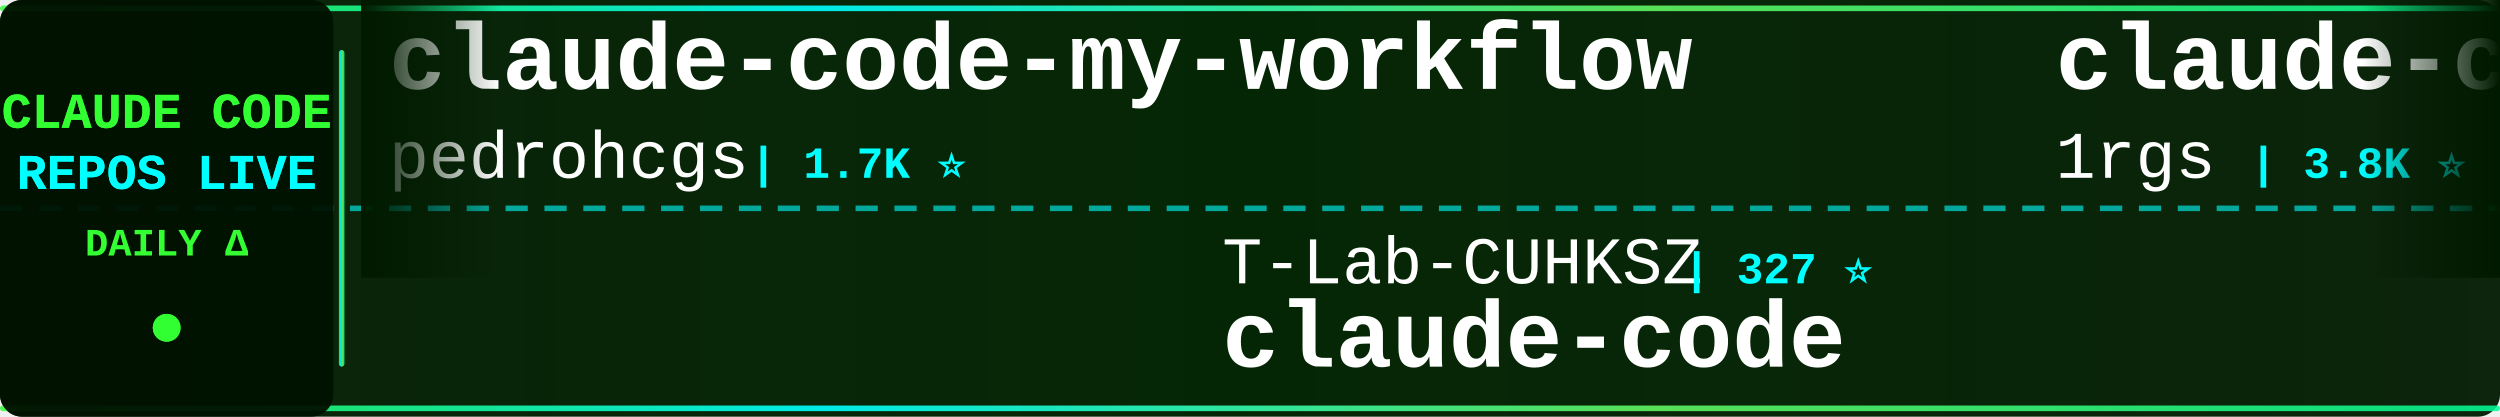
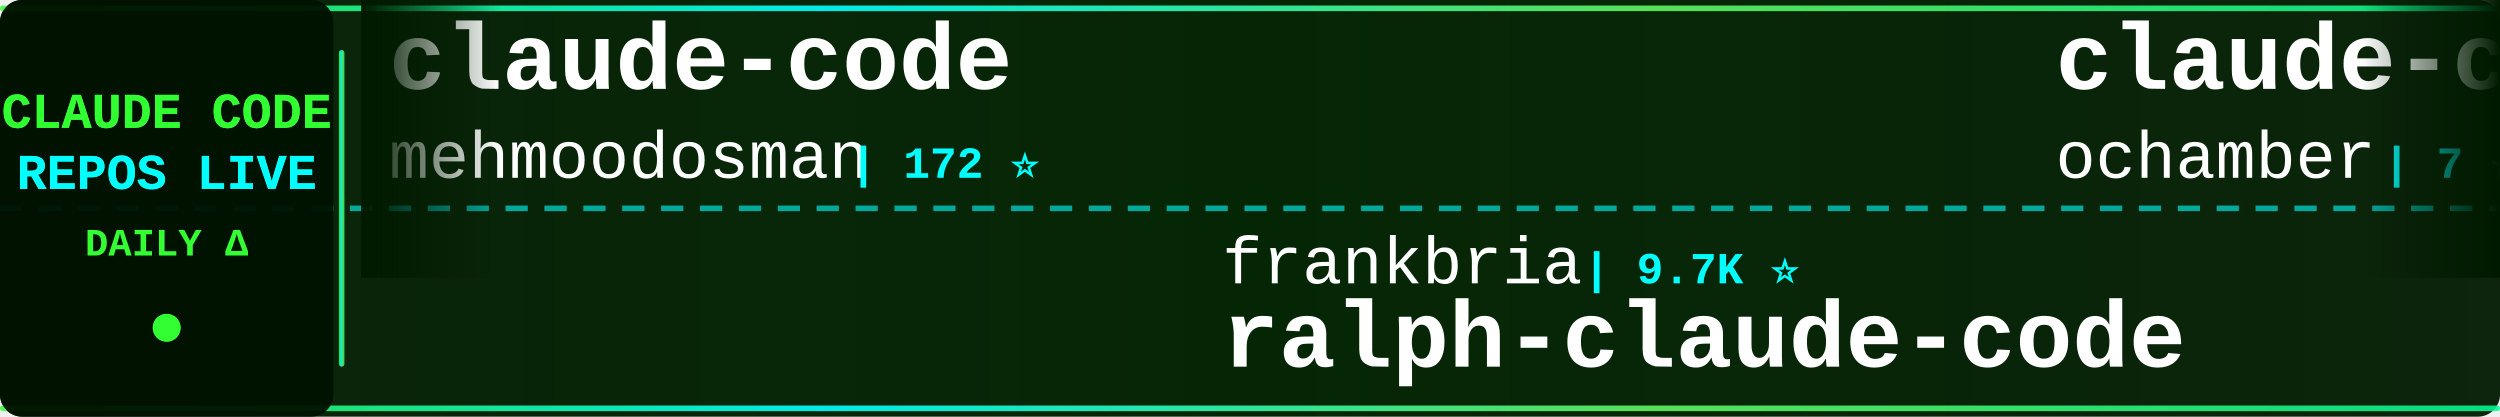
<svg xmlns="http://www.w3.org/2000/svg" width="900" height="150">
  <defs>
    <linearGradient id="tickerBg" x1="0%" y1="0%" x2="100%" y2="0%">
      <stop offset="0%" style="stop-color:#001a00;stop-opacity:0.95" />
      <stop offset="50%" style="stop-color:#002200;stop-opacity:0.98" />
      <stop offset="100%" style="stop-color:#001a00;stop-opacity:0.95" />
    </linearGradient>
    <linearGradient id="borderGrad" x1="0%" y1="0%" x2="100%" y2="0%">
      <stop offset="0%" style="stop-color:#33ff33;stop-opacity:0.85">
        <animate attributeName="stop-opacity" values="0.85;1;0.85" dur="2s" repeatCount="indefinite" />
      </stop>
      <stop offset="33%" style="stop-color:#00ffff;stop-opacity:0.9">
        <animate attributeName="stop-opacity" values="0.9;1;0.9" dur="2.2s" repeatCount="indefinite" />
      </stop>
      <stop offset="66%" style="stop-color:#66ff66;stop-opacity:0.85">
        <animate attributeName="stop-opacity" values="0.85;1;0.85" dur="1.8s" repeatCount="indefinite" />
      </stop>
      <stop offset="100%" style="stop-color:#00ff99;stop-opacity:0.85">
        <animate attributeName="stop-opacity" values="0.85;1;0.85" dur="2s" repeatCount="indefinite" />
      </stop>
    </linearGradient>
    <filter id="textGlow">
      <feGaussianBlur stdDeviation="0.1" result="coloredBlur" />
      <feMerge>
        <feMergeNode in="coloredBlur" />
        <feMergeNode in="SourceGraphic" />
      </feMerge>
    </filter>
    <filter id="metricGlow">
      <feGaussianBlur stdDeviation="0.2" result="coloredBlur" />
      <feMerge>
        <feMergeNode in="coloredBlur" />
        <feMergeNode in="SourceGraphic" />
      </feMerge>
    </filter>
    <linearGradient id="leftFade" x1="0%" y1="0%" x2="100%" y2="0%">
      <stop offset="0%" style="stop-color:#001a00;stop-opacity:1" />
      <stop offset="100%" style="stop-color:#001a00;stop-opacity:0" />
    </linearGradient>
    <linearGradient id="rightFade" x1="0%" y1="0%" x2="100%" y2="0%">
      <stop offset="0%" style="stop-color:#001a00;stop-opacity:0" />
      <stop offset="100%" style="stop-color:#001a00;stop-opacity:1" />
    </linearGradient>
  </defs>
  <rect width="900" height="150" fill="url(#tickerBg)" rx="8" />
  <rect x="0" y="2" width="900" height="2" fill="url(#borderGrad)" rx="1" />
  <rect x="0" y="146" width="900" height="2" fill="url(#borderGrad)" rx="1" />
  <line x1="0" y1="75" x2="900" y2="75" stroke="#00ffff" stroke-width="2" stroke-dasharray="8 6" opacity="0.6" />
  <rect x="0" y="0" width="120" height="150" fill="#001100" opacity="0.95" rx="8" />
  <text x="60" y="46" font-family="'Courier New', monospace" font-size="18" font-weight="bold" fill="#33ff33" text-anchor="middle" filter="url(#textGlow)">
    CLAUDE CODE
  </text>
  <text x="60" y="68" font-family="'Courier New', monospace" font-size="18" font-weight="bold" fill="#00ffff" text-anchor="middle" filter="url(#textGlow)">
    REPOS LIVE
  </text>
  <text x="60" y="92" font-family="'Courier New', monospace" font-size="14" font-weight="bold" fill="#33ff33" text-anchor="middle">
    DAILY Δ
  </text>
  <circle cx="60" cy="118" r="5" fill="#33ff33" filter="url(#metricGlow)">
    <animate attributeName="r" values="4;6;4" dur="1.5s" repeatCount="indefinite" />
    <animate attributeName="opacity" values="0.6;1;0.6" dur="1.5s" repeatCount="indefinite" />
  </circle>
  <rect x="122" y="18" width="2" height="114" fill="url(#borderGrad)" rx="1" />
  <clipPath id="tickerClip">
    <rect x="130" y="0" width="770" height="150" />
  </clipPath>
  <g clip-path="url(#tickerClip)">
    <g id="tickerItems">
      <animateTransform attributeName="transform" attributeType="XML" type="translate" from="0 0" to="-3000 0" dur="54s" repeatCount="indefinite" />
      <g transform="translate(0, 0)">
-         <text x="140" y="32" font-family="'Courier New', monospace" font-size="34" font-weight="bold" fill="#ffffff">claude-code-my-workflow</text>
-         <text x="140" y="64" font-family="'Courier New', monospace" font-size="24" font-weight="normal" fill="#ffffff" opacity="1.0">pedrohcgs</text>
-         <text x="270" y="64" font-family="'Courier New', monospace" font-size="16" font-weight="bold" fill="#00ffff"> | 1.7K ⭐</text>
+         <text x="140" y="32" font-family="'Courier New', monospace" font-size="34" font-weight="bold" fill="#ffffff">claude-code</text>
+         <text x="140" y="64" font-family="'Courier New', monospace" font-size="24" font-weight="normal" fill="#ffffff" opacity="1.0">mehmoodosman</text>
+         <text x="306" y="64" font-family="'Courier New', monospace" font-size="16" font-weight="bold" fill="#00ffff"> | 172 ⭐</text>
      </g>
      <g transform="translate(300, 0)">
-         <text x="140" y="102" font-family="'Courier New', monospace" font-size="24" font-weight="normal" fill="#ffffff" opacity="1.0">T-Lab-CUHKSZ</text>
-         <text x="306" y="102" font-family="'Courier New', monospace" font-size="16" font-weight="bold" fill="#00ffff"> | 327 ⭐</text>
-         <text x="140" y="132" font-family="'Courier New', monospace" font-size="34" font-weight="bold" fill="#ffffff">claude-code</text>
+         <text x="140" y="102" font-family="'Courier New', monospace" font-size="24" font-weight="normal" fill="#ffffff" opacity="1.0">frankbria</text>
+         <text x="270" y="102" font-family="'Courier New', monospace" font-size="16" font-weight="bold" fill="#00ffff"> | 9.7K ⭐</text>
+         <text x="140" y="132" font-family="'Courier New', monospace" font-size="34" font-weight="bold" fill="#ffffff">ralph-claude-code</text>
      </g>
      <g transform="translate(600, 0)">
-         <text x="140" y="32" font-family="'Courier New', monospace" font-size="34" font-weight="bold" fill="#ffffff">claude-code-proxy</text>
-         <text x="140" y="64" font-family="'Courier New', monospace" font-size="24" font-weight="normal" fill="#ffffff" opacity="1.0">1rgs</text>
-         <text x="210" y="64" font-family="'Courier New', monospace" font-size="16" font-weight="bold" fill="#00ffff"> | 3.8K ⭐</text>
+         <text x="140" y="32" font-family="'Courier New', monospace" font-size="34" font-weight="bold" fill="#ffffff">claude-code</text>
+         <text x="140" y="64" font-family="'Courier New', monospace" font-size="24" font-weight="normal" fill="#ffffff" opacity="1.0">ochamber</text>
+         <text x="258" y="64" font-family="'Courier New', monospace" font-size="16" font-weight="bold" fill="#00ffff"> | 7 ⭐</text>
      </g>
      <g transform="translate(900, 0)">
-         <text x="140" y="102" font-family="'Courier New', monospace" font-size="24" font-weight="normal" fill="#ffffff" opacity="1.0">anthropics</text>
-         <text x="282" y="102" font-family="'Courier New', monospace" font-size="16" font-weight="bold" fill="#00ffff"> | 6.8K ⭐ +6</text>
-         <text x="140" y="132" font-family="'Courier New', monospace" font-size="34" font-weight="bold" fill="#ffffff">claude-code-security-rev...</text>
+         <text x="140" y="102" font-family="'Courier New', monospace" font-size="24" font-weight="normal" fill="#ffffff" opacity="1.0">SeemSeam</text>
+         <text x="258" y="102" font-family="'Courier New', monospace" font-size="16" font-weight="bold" fill="#00ffff"> | 3.6K ⭐</text>
+         <text x="140" y="132" font-family="'Courier New', monospace" font-size="34" font-weight="bold" fill="#ffffff">claude_codex_bridge</text>
      </g>
      <g transform="translate(1200, 0)">
-         <text x="140" y="32" font-family="'Courier New', monospace" font-size="34" font-weight="bold" fill="#ffffff">how-claude-code-works</text>
-         <text x="140" y="64" font-family="'Courier New', monospace" font-size="24" font-weight="normal" fill="#ffffff" opacity="1.0">Windy3f3f3f3f</text>
-         <text x="318" y="64" font-family="'Courier New', monospace" font-size="16" font-weight="bold" fill="#00ffff"> | 3.8K ⭐ +1</text>
+         <text x="140" y="32" font-family="'Courier New', monospace" font-size="34" font-weight="bold" fill="#ffffff">claude-code-engineering</text>
+         <text x="140" y="64" font-family="'Courier New', monospace" font-size="24" font-weight="normal" fill="#ffffff" opacity="1.0">huangjia2019</text>
+         <text x="306" y="64" font-family="'Courier New', monospace" font-size="16" font-weight="bold" fill="#00ffff"> | 1.2K ⭐</text>
      </g>
      <g transform="translate(1500, 0)">
-         <text x="140" y="102" font-family="'Courier New', monospace" font-size="24" font-weight="normal" fill="#ffffff" opacity="1.0">kodu-ai</text>
-         <text x="246" y="102" font-family="'Courier New', monospace" font-size="16" font-weight="bold" fill="#00ffff"> | 5.2K ⭐</text>
-         <text x="140" y="132" font-family="'Courier New', monospace" font-size="34" font-weight="bold" fill="#ffffff">claude-coder</text>
+         <text x="140" y="102" font-family="'Courier New', monospace" font-size="24" font-weight="normal" fill="#ffffff" opacity="1.0">OrcaWhisper</text>
+         <text x="294" y="102" font-family="'Courier New', monospace" font-size="16" font-weight="bold" fill="#00ffff"> | 107 ⭐</text>
+         <text x="140" y="132" font-family="'Courier New', monospace" font-size="34" font-weight="bold" fill="#ffffff">Claude-Code</text>
      </g>
      <g transform="translate(1800, 0)">
-         <text x="140" y="32" font-family="'Courier New', monospace" font-size="34" font-weight="bold" fill="#ffffff">claude-code-reverse</text>
-         <text x="140" y="64" font-family="'Courier New', monospace" font-size="24" font-weight="normal" fill="#ffffff" opacity="1.0">Yuyz0112</text>
-         <text x="258" y="64" font-family="'Courier New', monospace" font-size="16" font-weight="bold" fill="#00ffff"> | 2.4K ⭐</text>
+         <text x="140" y="32" font-family="'Courier New', monospace" font-size="34" font-weight="bold" fill="#ffffff">everything-claude-code-z...</text>
+         <text x="140" y="64" font-family="'Courier New', monospace" font-size="24" font-weight="normal" fill="#ffffff" opacity="1.0">xu-xiang</text>
+         <text x="258" y="64" font-family="'Courier New', monospace" font-size="16" font-weight="bold" fill="#00ffff"> | 2.0K ⭐</text>
      </g>
      <g transform="translate(2100, 0)">
-         <text x="140" y="102" font-family="'Courier New', monospace" font-size="24" font-weight="normal" fill="#ffffff" opacity="1.0">fazxes</text>
-         <text x="234" y="102" font-family="'Courier New', monospace" font-size="16" font-weight="bold" fill="#00ffff"> | 247 ⭐</text>
-         <text x="140" y="132" font-family="'Courier New', monospace" font-size="34" font-weight="bold" fill="#ffffff">Claude-code</text>
+         <text x="140" y="102" font-family="'Courier New', monospace" font-size="24" font-weight="normal" fill="#ffffff" opacity="1.0">disler</text>
+         <text x="234" y="102" font-family="'Courier New', monospace" font-size="16" font-weight="bold" fill="#00ffff"> | 1.7K ⭐</text>
+         <text x="140" y="132" font-family="'Courier New', monospace" font-size="34" font-weight="bold" fill="#ffffff">pi-vs-claude-code</text>
      </g>
      <g transform="translate(2400, 0)">
-         <text x="140" y="32" font-family="'Courier New', monospace" font-size="34" font-weight="bold" fill="#ffffff">edmunds-claude-code</text>
-         <text x="140" y="64" font-family="'Courier New', monospace" font-size="24" font-weight="normal" fill="#ffffff" opacity="1.0">edmund-io</text>
-         <text x="270" y="64" font-family="'Courier New', monospace" font-size="16" font-weight="bold" fill="#00ffff"> | 1.5K ⭐ +1</text>
+         <text x="140" y="32" font-family="'Courier New', monospace" font-size="34" font-weight="bold" fill="#ffffff">claude-code</text>
+         <text x="140" y="64" font-family="'Courier New', monospace" font-size="24" font-weight="normal" fill="#ffffff" opacity="1.0">beilingcc</text>
+         <text x="270" y="64" font-family="'Courier New', monospace" font-size="16" font-weight="bold" fill="#00ffff"> | 102 ⭐</text>
      </g>
      <g transform="translate(2700, 0)">
-         <text x="140" y="102" font-family="'Courier New', monospace" font-size="24" font-weight="normal" fill="#ffffff" opacity="1.0">techjarves</text>
-         <text x="282" y="102" font-family="'Courier New', monospace" font-size="16" font-weight="bold" fill="#00ffff"> | 1.6K ⭐ +1</text>
-         <text x="140" y="132" font-family="'Courier New', monospace" font-size="34" font-weight="bold" fill="#ffffff">ClaudeCode-Portable</text>
+         <text x="140" y="102" font-family="'Courier New', monospace" font-size="24" font-weight="normal" fill="#ffffff" opacity="1.0">ykdojo</text>
+         <text x="234" y="102" font-family="'Courier New', monospace" font-size="16" font-weight="bold" fill="#00ffff"> | 10.3K ⭐</text>
+         <text x="140" y="132" font-family="'Courier New', monospace" font-size="34" font-weight="bold" fill="#ffffff">claude-code-tips</text>
      </g>
      <g transform="translate(3000, 0)">
-         <text x="140" y="32" font-family="'Courier New', monospace" font-size="34" font-weight="bold" fill="#ffffff">claude-code-my-workflow</text>
-         <text x="140" y="64" font-family="'Courier New', monospace" font-size="24" font-weight="normal" fill="#ffffff" opacity="1.0">pedrohcgs</text>
-         <text x="270" y="64" font-family="'Courier New', monospace" font-size="16" font-weight="bold" fill="#00ffff"> | 1.7K ⭐</text>
+         <text x="140" y="32" font-family="'Courier New', monospace" font-size="34" font-weight="bold" fill="#ffffff">claude-code</text>
+         <text x="140" y="64" font-family="'Courier New', monospace" font-size="24" font-weight="normal" fill="#ffffff" opacity="1.0">mehmoodosman</text>
+         <text x="306" y="64" font-family="'Courier New', monospace" font-size="16" font-weight="bold" fill="#00ffff"> | 172 ⭐</text>
      </g>
      <g transform="translate(3300, 0)">
-         <text x="140" y="102" font-family="'Courier New', monospace" font-size="24" font-weight="normal" fill="#ffffff" opacity="1.0">T-Lab-CUHKSZ</text>
-         <text x="306" y="102" font-family="'Courier New', monospace" font-size="16" font-weight="bold" fill="#00ffff"> | 327 ⭐</text>
-         <text x="140" y="132" font-family="'Courier New', monospace" font-size="34" font-weight="bold" fill="#ffffff">claude-code</text>
+         <text x="140" y="102" font-family="'Courier New', monospace" font-size="24" font-weight="normal" fill="#ffffff" opacity="1.0">frankbria</text>
+         <text x="270" y="102" font-family="'Courier New', monospace" font-size="16" font-weight="bold" fill="#00ffff"> | 9.7K ⭐</text>
+         <text x="140" y="132" font-family="'Courier New', monospace" font-size="34" font-weight="bold" fill="#ffffff">ralph-claude-code</text>
      </g>
      <g transform="translate(3600, 0)">
-         <text x="140" y="32" font-family="'Courier New', monospace" font-size="34" font-weight="bold" fill="#ffffff">claude-code-proxy</text>
-         <text x="140" y="64" font-family="'Courier New', monospace" font-size="24" font-weight="normal" fill="#ffffff" opacity="1.0">1rgs</text>
-         <text x="210" y="64" font-family="'Courier New', monospace" font-size="16" font-weight="bold" fill="#00ffff"> | 3.8K ⭐</text>
+         <text x="140" y="32" font-family="'Courier New', monospace" font-size="34" font-weight="bold" fill="#ffffff">claude-code</text>
+         <text x="140" y="64" font-family="'Courier New', monospace" font-size="24" font-weight="normal" fill="#ffffff" opacity="1.0">ochamber</text>
+         <text x="258" y="64" font-family="'Courier New', monospace" font-size="16" font-weight="bold" fill="#00ffff"> | 7 ⭐</text>
      </g>
      <g transform="translate(3900, 0)">
-         <text x="140" y="102" font-family="'Courier New', monospace" font-size="24" font-weight="normal" fill="#ffffff" opacity="1.0">anthropics</text>
-         <text x="282" y="102" font-family="'Courier New', monospace" font-size="16" font-weight="bold" fill="#00ffff"> | 6.8K ⭐ +6</text>
-         <text x="140" y="132" font-family="'Courier New', monospace" font-size="34" font-weight="bold" fill="#ffffff">claude-code-security-rev...</text>
+         <text x="140" y="102" font-family="'Courier New', monospace" font-size="24" font-weight="normal" fill="#ffffff" opacity="1.0">SeemSeam</text>
+         <text x="258" y="102" font-family="'Courier New', monospace" font-size="16" font-weight="bold" fill="#00ffff"> | 3.6K ⭐</text>
+         <text x="140" y="132" font-family="'Courier New', monospace" font-size="34" font-weight="bold" fill="#ffffff">claude_codex_bridge</text>
      </g>
    </g>
  </g>
  <rect x="130" y="0" width="50" height="100" fill="url(#leftFade)" />
  <rect x="850" y="0" width="50" height="100" fill="url(#rightFade)" />
</svg>
